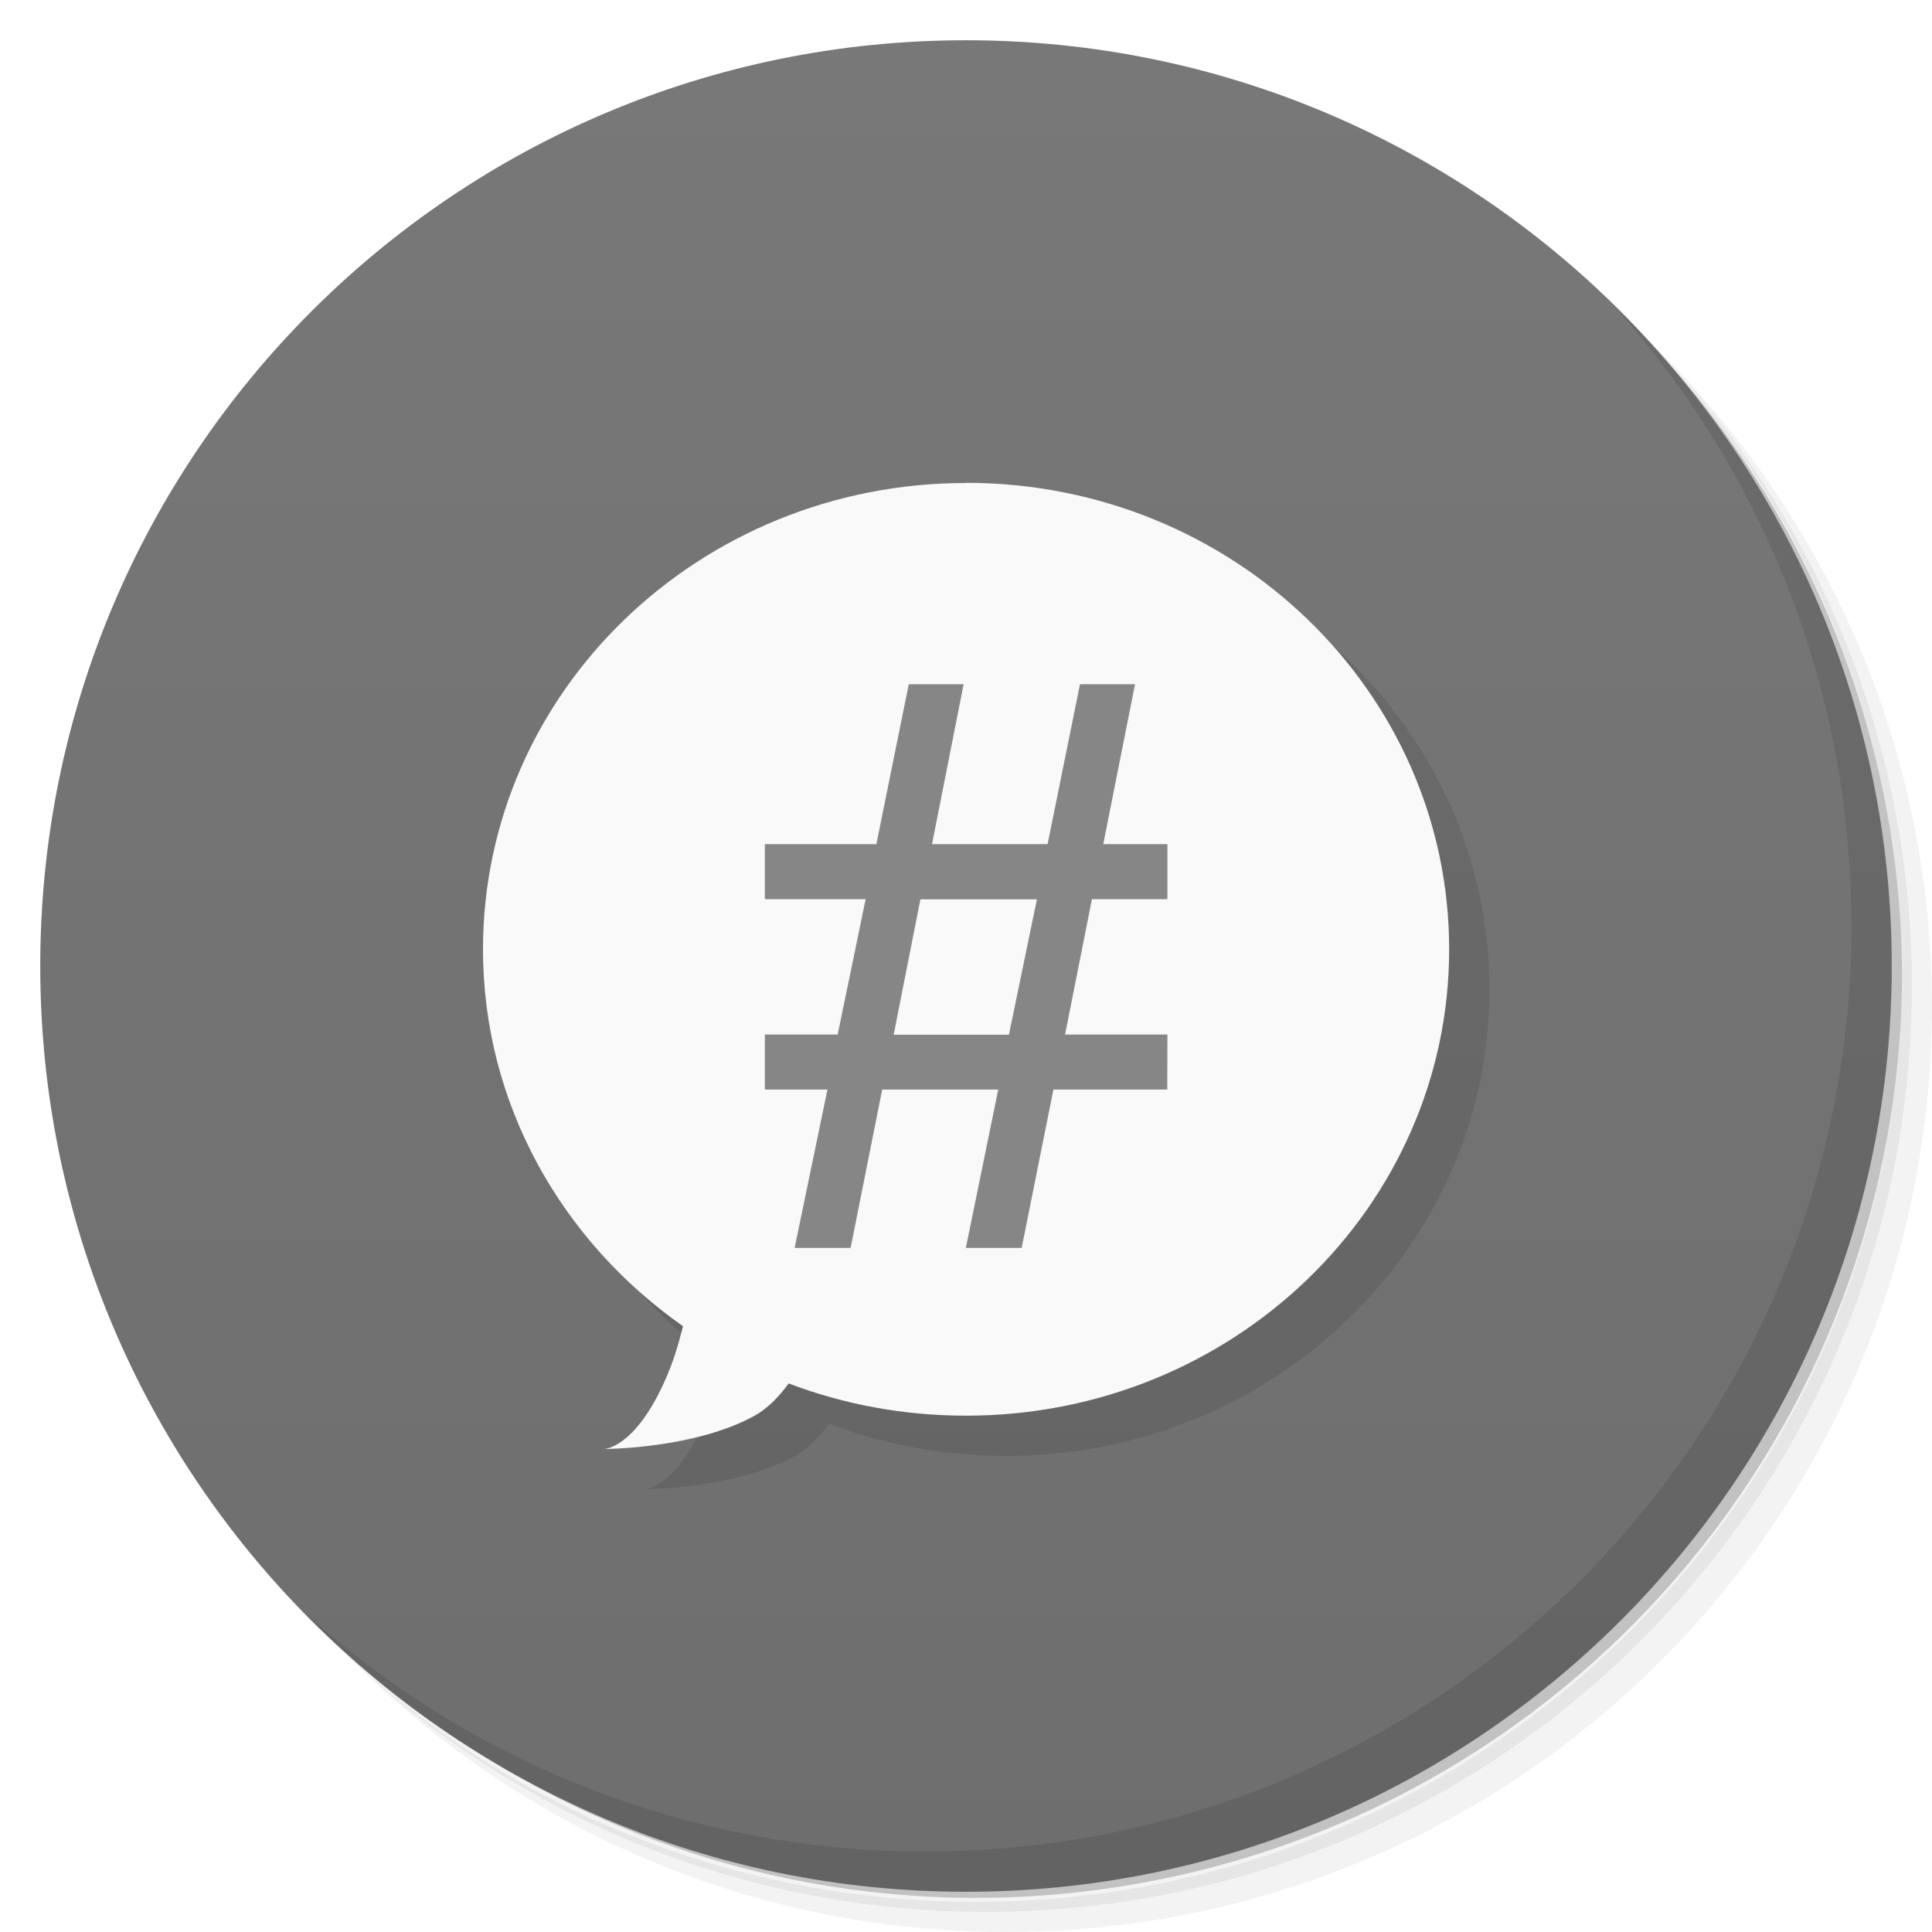
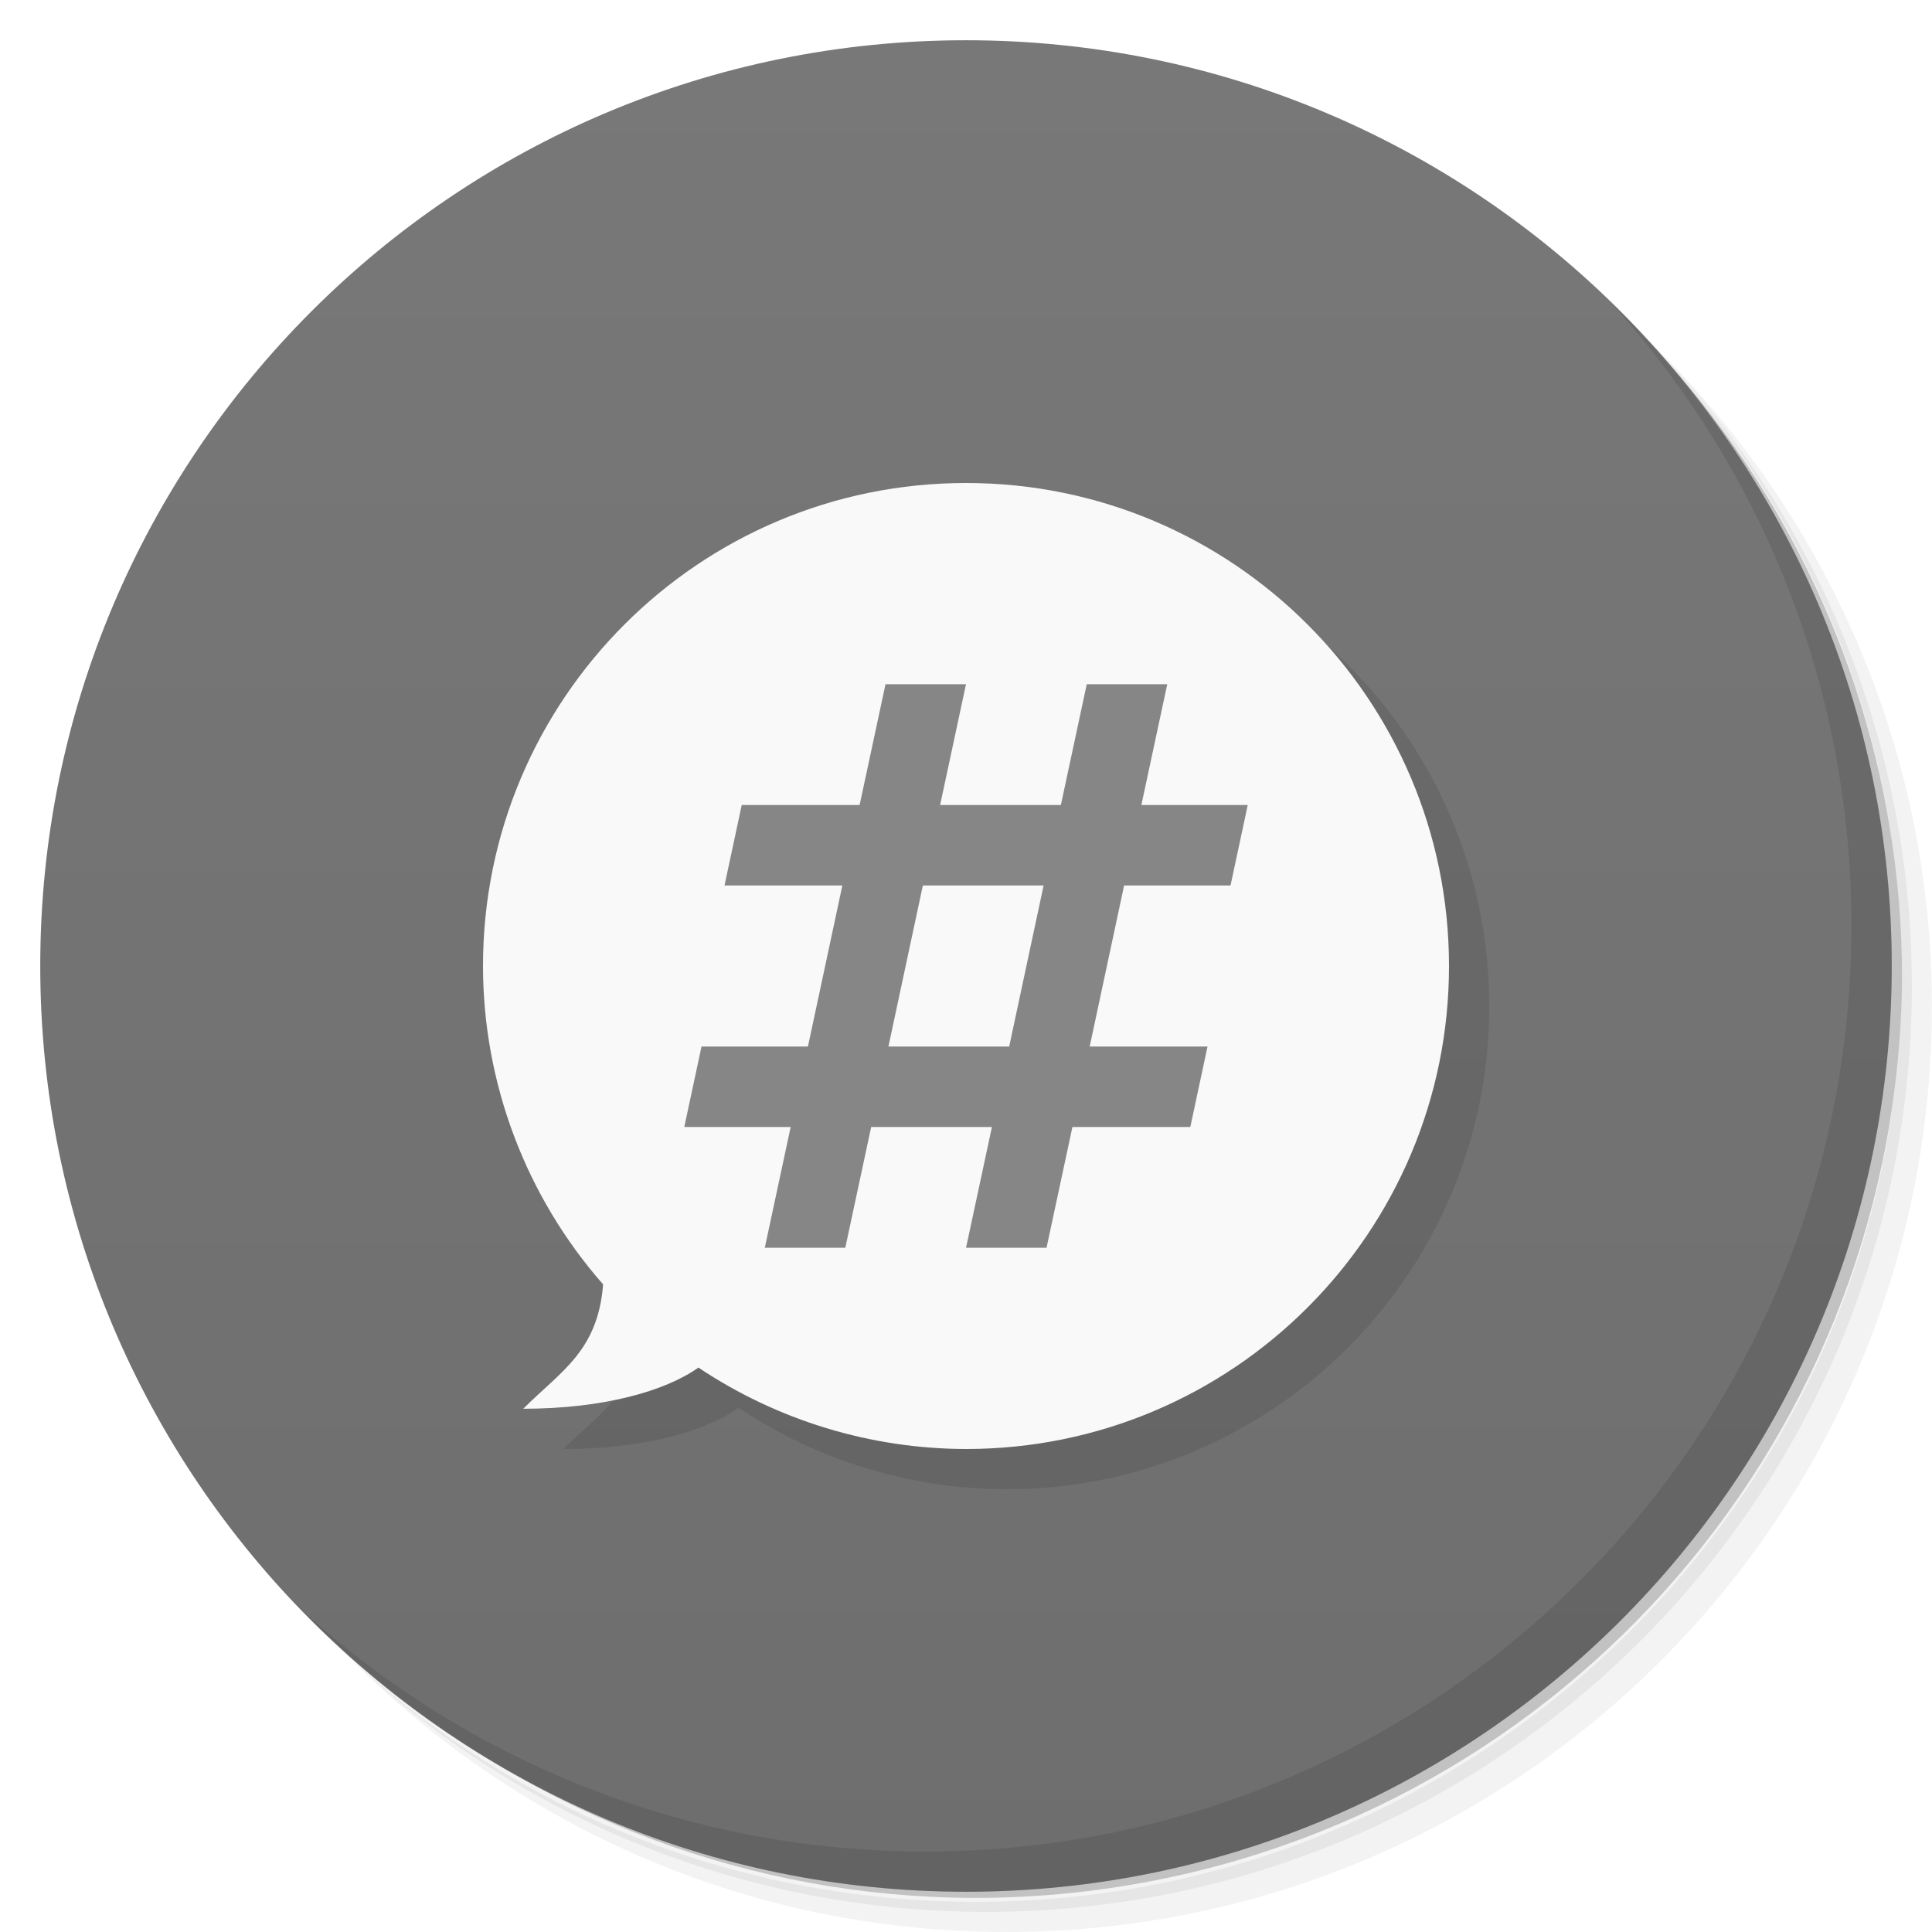
- <svg xmlns="http://www.w3.org/2000/svg" viewBox="0 0 48 48">
+ <svg xmlns="http://www.w3.org/2000/svg" version="1.1" viewBox="0 0 48 48">
  <defs>
-     <linearGradient id="linearGradient3764" x1="1" x2="47" gradientUnits="userSpaceOnUse" gradientTransform="matrix(0,-1,1,0,-1.5e-6,48)">
-       <stop style="stop-color:#6e6e6e;stop-opacity:1" />
-       <stop offset="1" style="stop-color:#787878;stop-opacity:1" />
+     <linearGradient id="bg" x1="1" x2="47" gradientTransform="matrix(0 -1 1 0 -1.5e-6 48)" gradientUnits="userSpaceOnUse">
+       <stop style="stop-color:#6e6e6e" offset="0" />
+       <stop style="stop-color:#787878" offset="1" />
    </linearGradient>
  </defs>
-   <g>
-     <path d="m 36.31 5 c 5.859 4.062 9.688 10.831 9.688 18.5 c 0 12.426 -10.07 22.5 -22.5 22.5 c -7.669 0 -14.438 -3.828 -18.5 -9.688 c 1.037 1.822 2.306 3.499 3.781 4.969 c 4.085 3.712 9.514 5.969 15.469 5.969 c 12.703 0 23 -10.298 23 -23 c 0 -5.954 -2.256 -11.384 -5.969 -15.469 c -1.469 -1.475 -3.147 -2.744 -4.969 -3.781 z m 4.969 3.781 c 3.854 4.113 6.219 9.637 6.219 15.719 c 0 12.703 -10.297 23 -23 23 c -6.081 0 -11.606 -2.364 -15.719 -6.219 c 4.16 4.144 9.883 6.719 16.219 6.719 c 12.703 0 23 -10.298 23 -23 c 0 -6.335 -2.575 -12.06 -6.719 -16.219 z" style="opacity:0.05" />
-     <path d="m 41.28 8.781 c 3.712 4.085 5.969 9.514 5.969 15.469 c 0 12.703 -10.297 23 -23 23 c -5.954 0 -11.384 -2.256 -15.469 -5.969 c 4.113 3.854 9.637 6.219 15.719 6.219 c 12.703 0 23 -10.298 23 -23 c 0 -6.081 -2.364 -11.606 -6.219 -15.719 z" style="opacity:0.1" />
-     <path d="m 31.25 2.375 c 8.615 3.154 14.75 11.417 14.75 21.13 c 0 12.426 -10.07 22.5 -22.5 22.5 c -9.708 0 -17.971 -6.135 -21.12 -14.75 a 23 23 0 0 0 44.875 -7 a 23 23 0 0 0 -16 -21.875 z" style="opacity:0.2" />
-   </g>
-   <g>
-     <path d="m 24 1 c 12.703 0 23 10.297 23 23 c 0 12.703 -10.297 23 -23 23 -12.703 0 -23 -10.297 -23 -23 0 -12.703 10.297 -23 23 -23 z" style="fill:url(#linearGradient3764);fill-opacity:1" />
-   </g>
-   <g>
-     <g>
-       <g transform="translate(1,1)">
-         <g style="opacity:0.1">
-           <g>
-             <path d="m 24 12 c -6.629 0 -12 5.188 -12 11.586 c 0 3.859 1.969 7.258 4.969 9.363 c -0.109 0.441 -0.246 0.91 -0.469 1.395 c -0.75 1.656 -1.496 1.656 -1.496 1.656 c 0 0 2.25 0 3.746 -0.828 c 0.316 -0.176 0.598 -0.461 0.844 -0.801 c 1.367 0.52 2.852 0.801 4.41 0.801 c 6.625 0 12 -5.188 12 -11.586 c 0 -6.402 -5.371 -11.59 -12 -11.59 m 0 0.004" style="fill:#000;fill-opacity:1;stroke:none;fill-rule:nonzero" />
-           </g>
-         </g>
-       </g>
-     </g>
-   </g>
-   <g>
-     <g>
-       <g>
-         <path d="m 24,12 c -6.629,0 -12,5.188 -12,11.586 0,3.859 1.969,7.258 4.969,9.363 C 16.86,33.39 16.723,33.859 16.5,34.344 15.75,36 15.004,36 15.004,36 c 0,0 2.25,0 3.746,-0.828 0.316,-0.176 0.598,-0.461 0.844,-0.801 1.367,0.52 2.852,0.801 4.41,0.801 6.625,0 12,-5.188 12,-11.586 0,-6.402 -5.371,-11.59 -12,-11.59 m 0,0.004" style="fill:#f9f9f9;fill-opacity:1;stroke:none;fill-rule:nonzero" />
-         <path d="m 29 27.07 -2.828 0 -0.789 3.934 -1.387 0 0.805 -3.934 -2.883 0 -0.785 3.934 -1.391 0 0.816 -3.934 -1.555 0 0 -1.367 1.809 0 0.695 -3.363 -2.504 0 0 -1.367 2.77 0 0.805 -3.973 1.363 0 -0.785 3.973 2.871 0 0.805 -3.973 1.367 0 -0.789 3.973 1.594 0 0 1.367 -1.875 0 -0.668 3.363 2.543 0 m -3.242 -3.359 -2.895 0 -0.664 3.363 2.863 0 m 0.695 -3.363" style="fill:#868686;fill-opacity:1;stroke:none;fill-rule:nonzero" />
-       </g>
-     </g>
-   </g>
-   <g>
-     <path d="m 40.03 7.531 c 3.712 4.084 5.969 9.514 5.969 15.469 0 12.703 -10.297 23 -23 23 c -5.954 0 -11.384 -2.256 -15.469 -5.969 4.178 4.291 10.01 6.969 16.469 6.969 c 12.703 0 23 -10.298 23 -23 0 -6.462 -2.677 -12.291 -6.969 -16.469 z" style="opacity:0.1" />
-   </g>
+   <path d="m36.31 5c5.859 4.062 9.688 10.831 9.688 18.5 0 12.426-10.07 22.5-22.5 22.5-7.669 0-14.438-3.828-18.5-9.688 1.037 1.822 2.306 3.499 3.781 4.969 4.085 3.712 9.514 5.969 15.469 5.969 12.703 0 23-10.298 23-23 0-5.954-2.256-11.384-5.969-15.469-1.469-1.475-3.147-2.744-4.969-3.781zm4.969 3.781c3.854 4.113 6.219 9.637 6.219 15.719 0 12.703-10.297 23-23 23-6.081 0-11.606-2.364-15.719-6.219 4.16 4.144 9.883 6.719 16.219 6.719 12.703 0 23-10.298 23-23 0-6.335-2.575-12.06-6.719-16.219z" style="opacity:.05" />
+   <path d="m41.28 8.781c3.712 4.085 5.969 9.514 5.969 15.469 0 12.703-10.297 23-23 23-5.954 0-11.384-2.256-15.469-5.969 4.113 3.854 9.637 6.219 15.719 6.219 12.703 0 23-10.298 23-23 0-6.081-2.364-11.606-6.219-15.719z" style="opacity:.1" />
+   <path d="m31.25 2.375c8.615 3.154 14.75 11.417 14.75 21.13 0 12.426-10.07 22.5-22.5 22.5-9.708 0-17.971-6.135-21.12-14.75a23 23 0 0 0 44.875-7 23 23 0 0 0-16-21.875z" style="opacity:.2" />
+   <path d="m24 1c12.703 0 23 10.297 23 23s-10.297 23-23 23-23-10.297-23-23 10.297-23 23-23z" style="fill:url(#bg)" />
+   <path d="m40.03 7.531c3.712 4.084 5.969 9.514 5.969 15.469 0 12.703-10.297 23-23 23-5.954 0-11.384-2.256-15.469-5.969 4.178 4.291 10.01 6.969 16.469 6.969 12.703 0 23-10.298 23-23 0-6.462-2.677-12.291-6.969-16.469z" style="opacity:.1" />
+   <path d="m25 13a12 12 0 0 0-12 12 12 12 0 0 0 2.984 7.91c-0.129 1.664-1.057 2.162-1.984 3.09 1.985 0 3.532-0.438 4.352-1.023a12 12 0 0 0 6.648 2.023 12 12 0 0 0 12-12 12 12 0 0 0-12-12z" style="opacity:.1" />
+   <path d="m24 12a12 12 0 0 0-12 12 12 12 0 0 0 2.984 7.91c-0.129 1.664-1.057 2.162-1.984 3.09 1.985 0 3.532-0.438 4.352-1.023a12 12 0 0 0 6.648 2.023 12 12 0 0 0 12-12 12 12 0 0 0-12-12z" style="fill:#f9f9f9" />
+   <path d="m22 17-0.643 3h-2.929l-0.428 2h2.928l-0.855 4h-2.644l-0.428 2h2.643l-0.643 3h2l0.643-3h3l-0.643 3h2l0.643-3h2.929l0.428-2h-2.928l0.855-4h2.644l0.428-2h-2.643l0.643-3h-2l-0.643 3h-3l0.643-3zm0.928 5h3l-0.855 4h-3z" style="fill:#868686" />
</svg>
